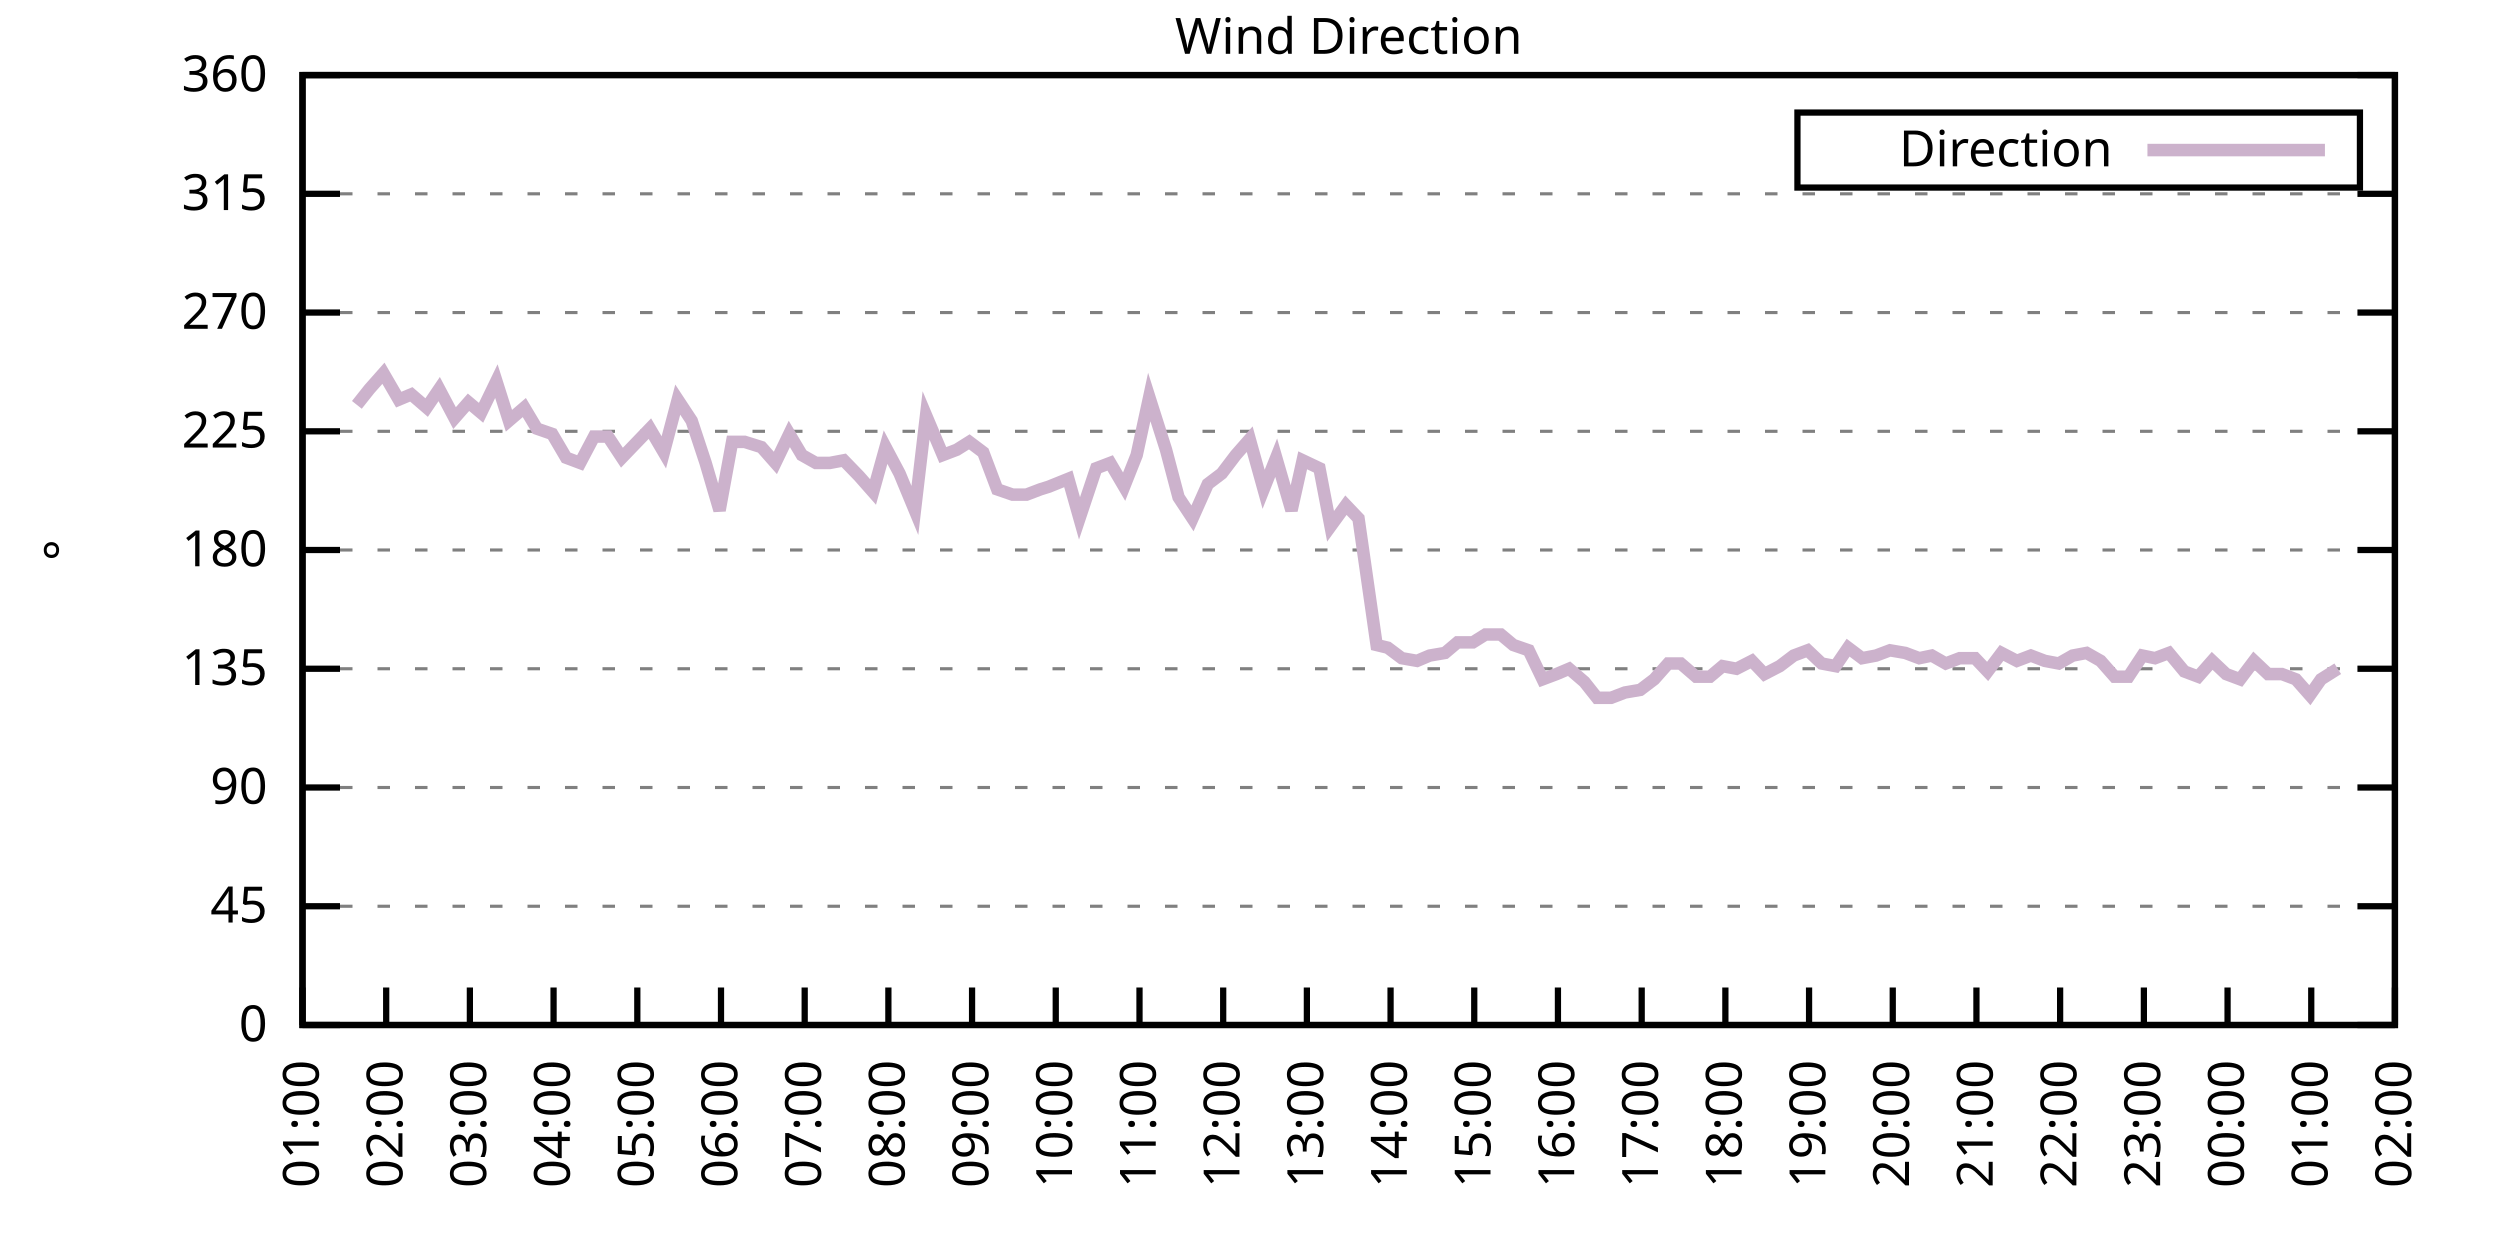
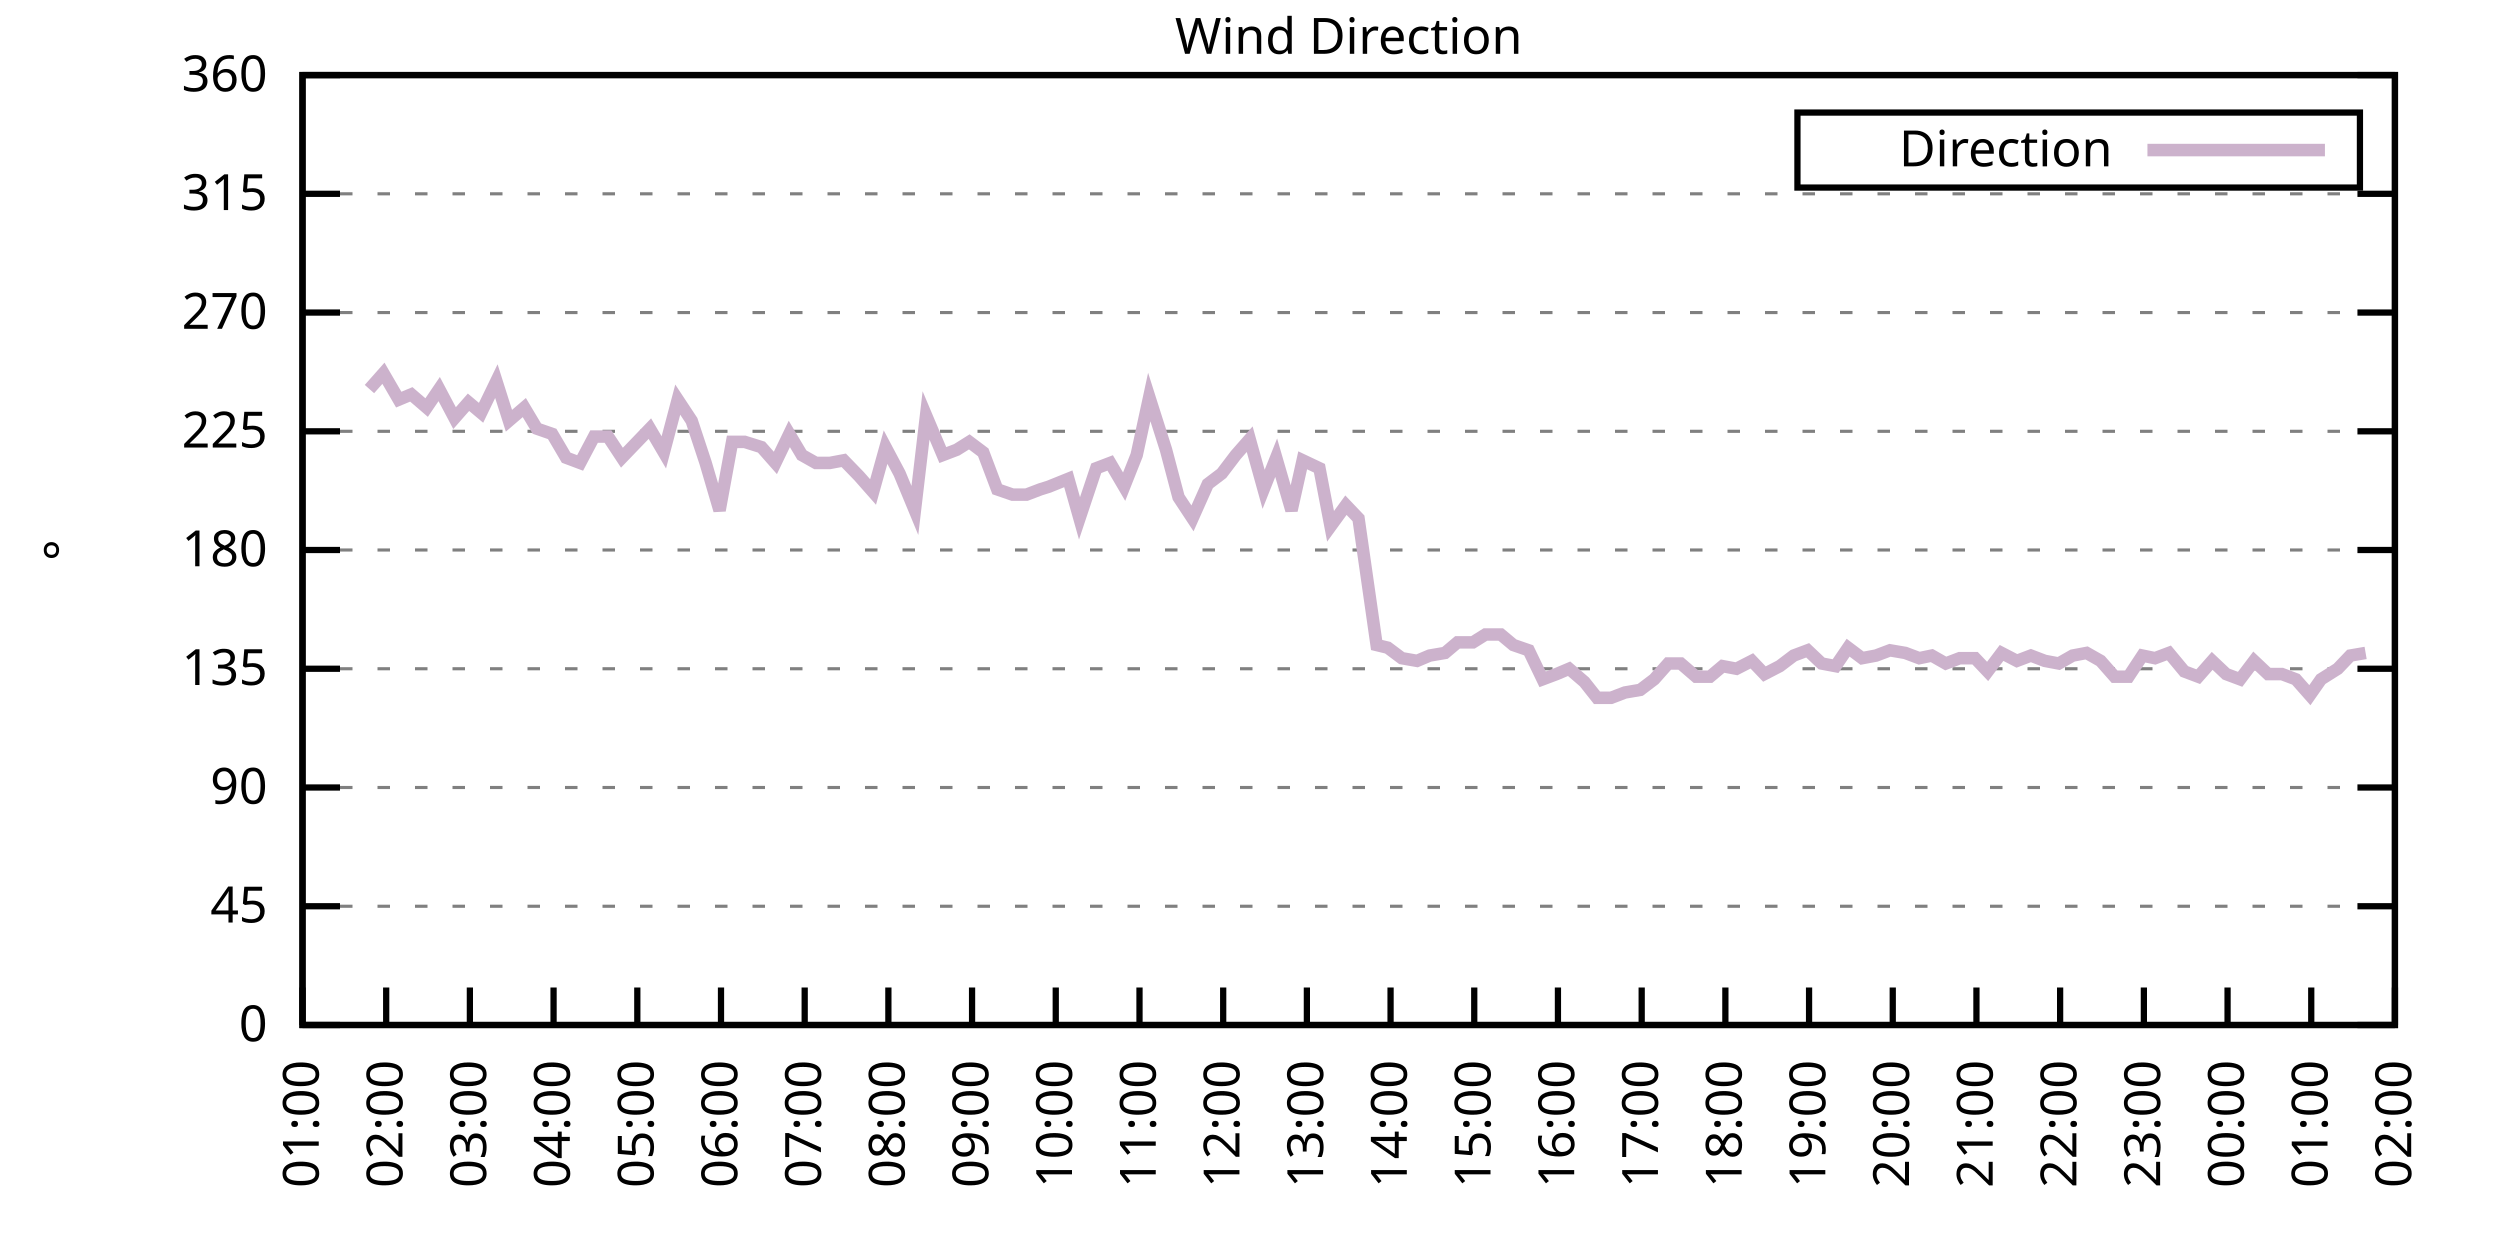
<svg xmlns="http://www.w3.org/2000/svg" xmlns:xlink="http://www.w3.org/1999/xlink" width="400" height="200" viewBox="0 0 400 200">
  <g id="gnuplot_canvas">
    <rect x="0" y="0" width="400" height="200" fill="none" />
    <defs>
      <circle id="gpDot" r="0.5" stroke-width="0.5" stroke="currentColor" />
      <path id="gpPt0" stroke-width="0.333" stroke="currentColor" d="M-1,0 h2 M0,-1 v2" />
      <path id="gpPt1" stroke-width="0.333" stroke="currentColor" d="M-1,-1 L1,1 M1,-1 L-1,1" />
      <path id="gpPt2" stroke-width="0.333" stroke="currentColor" d="M-1,0 L1,0 M0,-1 L0,1 M-1,-1 L1,1 M-1,1 L1,-1" />
      <rect id="gpPt3" stroke-width="0.333" stroke="currentColor" x="-1" y="-1" width="2" height="2" />
      <rect id="gpPt4" stroke-width="0.333" stroke="currentColor" fill="currentColor" x="-1" y="-1" width="2" height="2" />
      <circle id="gpPt5" stroke-width="0.333" stroke="currentColor" cx="0" cy="0" r="1" />
      <use xlink:href="#gpPt5" id="gpPt6" fill="currentColor" stroke="none" />
      <path id="gpPt7" stroke-width="0.333" stroke="currentColor" d="M0,-1.33 L-1.33,0.67 L1.33,0.67 z" />
      <use xlink:href="#gpPt7" id="gpPt8" fill="currentColor" stroke="none" />
      <use xlink:href="#gpPt7" id="gpPt9" stroke="currentColor" transform="rotate(180)" />
      <use xlink:href="#gpPt9" id="gpPt10" fill="currentColor" stroke="none" />
      <use xlink:href="#gpPt3" id="gpPt11" stroke="currentColor" transform="rotate(45)" />
      <use xlink:href="#gpPt11" id="gpPt12" fill="currentColor" stroke="none" />
      <path id="gpPt13" stroke-width="0.333" stroke="currentColor" d="M0,1.330 L1.265,0.411 L0.782,-1.067 L-0.782,-1.076 L-1.265,0.411 z" />
      <use xlink:href="#gpPt13" id="gpPt14" fill="currentColor" stroke="none" />
      <filter id="textbox" filterUnits="objectBoundingBox" x="0" y="0" height="1" width="1">
        <feFlood flood-color="white" flood-opacity="1" result="bgnd" />
        <feComposite in="SourceGraphic" in2="bgnd" operator="atop" />
      </filter>
      <filter id="greybox" filterUnits="objectBoundingBox" x="0" y="0" height="1" width="1">
        <feFlood flood-color="lightgrey" flood-opacity="1" result="grey" />
        <feComposite in="SourceGraphic" in2="grey" operator="atop" />
      </filter>
    </defs>
    <g fill="none" color="white" stroke="currentColor" stroke-width="1.00" stroke-linecap="butt" stroke-linejoin="miter">
</g>
    <g fill="none" color="black" stroke="currentColor" stroke-width="1.00" stroke-linecap="butt" stroke-linejoin="miter">
      <g stroke="none" shape-rendering="crispEdges">
        <polygon fill="rgb(255, 255, 255)" points="48.40,164.00 383.18,164.00 383.18,12.02 48.40,12.02 " />
      </g>
    </g>
    <g fill="none" color="black" stroke="currentColor" stroke-width="1.00" stroke-linecap="butt" stroke-linejoin="miter">
</g>
    <g fill="none" color="black" stroke="black" stroke-width="0.50" stroke-linecap="butt" stroke-linejoin="miter">
</g>
    <g fill="none" color="gray" stroke="currentColor" stroke-width="0.50" stroke-linecap="butt" stroke-linejoin="miter">
      <path stroke="gray" stroke-dasharray="2,4" class="gridline" d="M48.40,164.00 L383.19,164.00  " />
    </g>
    <g fill="none" color="gray" stroke="gray" stroke-width="1.00" stroke-linecap="butt" stroke-linejoin="miter">
</g>
    <g fill="none" color="black" stroke="currentColor" stroke-width="1.00" stroke-linecap="butt" stroke-linejoin="miter">
      <path stroke="black" d="M48.40,164.00 L54.40,164.00 M383.19,164.00 L377.19,164.00  " />
      <g transform="translate(42.80,166.60)" stroke="none" fill="black" font-family="Sans" font-size="8.00" text-anchor="end">
        <text>
          <tspan font-family="Sans"> 0</tspan>
        </text>
      </g>
    </g>
    <g fill="none" color="black" stroke="currentColor" stroke-width="1.00" stroke-linecap="butt" stroke-linejoin="miter">
</g>
    <g fill="none" color="black" stroke="black" stroke-width="0.50" stroke-linecap="butt" stroke-linejoin="miter">
</g>
    <g fill="none" color="gray" stroke="currentColor" stroke-width="0.50" stroke-linecap="butt" stroke-linejoin="miter">
      <path stroke="gray" stroke-dasharray="2,4" class="gridline" d="M48.40,145.00 L383.19,145.00  " />
    </g>
    <g fill="none" color="gray" stroke="gray" stroke-width="1.00" stroke-linecap="butt" stroke-linejoin="miter">
</g>
    <g fill="none" color="black" stroke="currentColor" stroke-width="1.00" stroke-linecap="butt" stroke-linejoin="miter">
      <path stroke="black" d="M48.40,145.00 L54.40,145.00 M383.19,145.00 L377.19,145.00  " />
      <g transform="translate(42.80,147.60)" stroke="none" fill="black" font-family="Sans" font-size="8.00" text-anchor="end">
        <text>
          <tspan font-family="Sans"> 45</tspan>
        </text>
      </g>
    </g>
    <g fill="none" color="black" stroke="currentColor" stroke-width="1.00" stroke-linecap="butt" stroke-linejoin="miter">
</g>
    <g fill="none" color="black" stroke="black" stroke-width="0.50" stroke-linecap="butt" stroke-linejoin="miter">
</g>
    <g fill="none" color="gray" stroke="currentColor" stroke-width="0.50" stroke-linecap="butt" stroke-linejoin="miter">
      <path stroke="gray" stroke-dasharray="2,4" class="gridline" d="M48.40,126.00 L383.19,126.00  " />
    </g>
    <g fill="none" color="gray" stroke="gray" stroke-width="1.00" stroke-linecap="butt" stroke-linejoin="miter">
</g>
    <g fill="none" color="black" stroke="currentColor" stroke-width="1.00" stroke-linecap="butt" stroke-linejoin="miter">
      <path stroke="black" d="M48.40,126.00 L54.40,126.00 M383.19,126.00 L377.19,126.00  " />
      <g transform="translate(42.80,128.60)" stroke="none" fill="black" font-family="Sans" font-size="8.00" text-anchor="end">
        <text>
          <tspan font-family="Sans"> 90</tspan>
        </text>
      </g>
    </g>
    <g fill="none" color="black" stroke="currentColor" stroke-width="1.00" stroke-linecap="butt" stroke-linejoin="miter">
</g>
    <g fill="none" color="black" stroke="black" stroke-width="0.50" stroke-linecap="butt" stroke-linejoin="miter">
</g>
    <g fill="none" color="gray" stroke="currentColor" stroke-width="0.50" stroke-linecap="butt" stroke-linejoin="miter">
      <path stroke="gray" stroke-dasharray="2,4" class="gridline" d="M48.40,107.00 L383.19,107.00  " />
    </g>
    <g fill="none" color="gray" stroke="gray" stroke-width="1.00" stroke-linecap="butt" stroke-linejoin="miter">
</g>
    <g fill="none" color="black" stroke="currentColor" stroke-width="1.00" stroke-linecap="butt" stroke-linejoin="miter">
      <path stroke="black" d="M48.40,107.00 L54.40,107.00 M383.19,107.00 L377.19,107.00  " />
      <g transform="translate(42.80,109.60)" stroke="none" fill="black" font-family="Sans" font-size="8.00" text-anchor="end">
        <text>
          <tspan font-family="Sans"> 135</tspan>
        </text>
      </g>
    </g>
    <g fill="none" color="black" stroke="currentColor" stroke-width="1.00" stroke-linecap="butt" stroke-linejoin="miter">
</g>
    <g fill="none" color="black" stroke="black" stroke-width="0.50" stroke-linecap="butt" stroke-linejoin="miter">
</g>
    <g fill="none" color="gray" stroke="currentColor" stroke-width="0.50" stroke-linecap="butt" stroke-linejoin="miter">
      <path stroke="gray" stroke-dasharray="2,4" class="gridline" d="M48.40,88.00 L383.19,88.00  " />
    </g>
    <g fill="none" color="gray" stroke="gray" stroke-width="1.00" stroke-linecap="butt" stroke-linejoin="miter">
</g>
    <g fill="none" color="black" stroke="currentColor" stroke-width="1.00" stroke-linecap="butt" stroke-linejoin="miter">
      <path stroke="black" d="M48.40,88.00 L54.40,88.00 M383.19,88.00 L377.19,88.00  " />
      <g transform="translate(42.80,90.60)" stroke="none" fill="black" font-family="Sans" font-size="8.00" text-anchor="end">
        <text>
          <tspan font-family="Sans"> 180</tspan>
        </text>
      </g>
    </g>
    <g fill="none" color="black" stroke="currentColor" stroke-width="1.00" stroke-linecap="butt" stroke-linejoin="miter">
</g>
    <g fill="none" color="black" stroke="black" stroke-width="0.50" stroke-linecap="butt" stroke-linejoin="miter">
</g>
    <g fill="none" color="gray" stroke="currentColor" stroke-width="0.50" stroke-linecap="butt" stroke-linejoin="miter">
      <path stroke="gray" stroke-dasharray="2,4" class="gridline" d="M48.40,69.01 L383.19,69.01  " />
    </g>
    <g fill="none" color="gray" stroke="gray" stroke-width="1.00" stroke-linecap="butt" stroke-linejoin="miter">
</g>
    <g fill="none" color="black" stroke="currentColor" stroke-width="1.00" stroke-linecap="butt" stroke-linejoin="miter">
      <path stroke="black" d="M48.40,69.01 L54.40,69.01 M383.19,69.01 L377.19,69.01  " />
      <g transform="translate(42.80,71.61)" stroke="none" fill="black" font-family="Sans" font-size="8.00" text-anchor="end">
        <text>
          <tspan font-family="Sans"> 225</tspan>
        </text>
      </g>
    </g>
    <g fill="none" color="black" stroke="currentColor" stroke-width="1.00" stroke-linecap="butt" stroke-linejoin="miter">
</g>
    <g fill="none" color="black" stroke="black" stroke-width="0.50" stroke-linecap="butt" stroke-linejoin="miter">
</g>
    <g fill="none" color="gray" stroke="currentColor" stroke-width="0.50" stroke-linecap="butt" stroke-linejoin="miter">
      <path stroke="gray" stroke-dasharray="2,4" class="gridline" d="M48.40,50.01 L383.19,50.01  " />
    </g>
    <g fill="none" color="gray" stroke="gray" stroke-width="1.00" stroke-linecap="butt" stroke-linejoin="miter">
</g>
    <g fill="none" color="black" stroke="currentColor" stroke-width="1.00" stroke-linecap="butt" stroke-linejoin="miter">
      <path stroke="black" d="M48.40,50.01 L54.40,50.01 M383.19,50.01 L377.19,50.01  " />
      <g transform="translate(42.80,52.61)" stroke="none" fill="black" font-family="Sans" font-size="8.00" text-anchor="end">
        <text>
          <tspan font-family="Sans"> 270</tspan>
        </text>
      </g>
    </g>
    <g fill="none" color="black" stroke="currentColor" stroke-width="1.00" stroke-linecap="butt" stroke-linejoin="miter">
</g>
    <g fill="none" color="black" stroke="black" stroke-width="0.50" stroke-linecap="butt" stroke-linejoin="miter">
</g>
    <g fill="none" color="gray" stroke="currentColor" stroke-width="0.50" stroke-linecap="butt" stroke-linejoin="miter">
      <path stroke="gray" stroke-dasharray="2,4" class="gridline" d="M48.40,31.01 L383.19,31.01  " />
    </g>
    <g fill="none" color="gray" stroke="gray" stroke-width="1.00" stroke-linecap="butt" stroke-linejoin="miter">
</g>
    <g fill="none" color="black" stroke="currentColor" stroke-width="1.00" stroke-linecap="butt" stroke-linejoin="miter">
      <path stroke="black" d="M48.40,31.01 L54.40,31.01 M383.19,31.01 L377.19,31.01  " />
      <g transform="translate(42.80,33.61)" stroke="none" fill="black" font-family="Sans" font-size="8.00" text-anchor="end">
        <text>
          <tspan font-family="Sans"> 315</tspan>
        </text>
      </g>
    </g>
    <g fill="none" color="black" stroke="currentColor" stroke-width="1.00" stroke-linecap="butt" stroke-linejoin="miter">
</g>
    <g fill="none" color="black" stroke="black" stroke-width="0.50" stroke-linecap="butt" stroke-linejoin="miter">
</g>
    <g fill="none" color="gray" stroke="currentColor" stroke-width="0.50" stroke-linecap="butt" stroke-linejoin="miter">
      <path stroke="gray" stroke-dasharray="2,4" class="gridline" d="M48.40,12.01 L383.19,12.01  " />
    </g>
    <g fill="none" color="gray" stroke="gray" stroke-width="1.00" stroke-linecap="butt" stroke-linejoin="miter">
</g>
    <g fill="none" color="black" stroke="currentColor" stroke-width="1.00" stroke-linecap="butt" stroke-linejoin="miter">
      <path stroke="black" d="M48.40,12.01 L54.40,12.01 M383.19,12.01 L377.19,12.01  " />
      <g transform="translate(42.80,14.61)" stroke="none" fill="black" font-family="Sans" font-size="8.00" text-anchor="end">
        <text>
          <tspan font-family="Sans"> 360</tspan>
        </text>
      </g>
    </g>
    <g fill="none" color="black" stroke="currentColor" stroke-width="1.00" stroke-linecap="butt" stroke-linejoin="miter">
      <path stroke="black" d="M48.40,164.00 L48.40,158.00  " />
      <g transform="translate(51.00,169.60) rotate(270.00)" stroke="none" fill="black" font-family="Sans" font-size="8.00" text-anchor="end">
        <text>
          <tspan font-family="Sans">01:00</tspan>
        </text>
      </g>
    </g>
    <g fill="none" color="black" stroke="currentColor" stroke-width="1.00" stroke-linecap="butt" stroke-linejoin="miter">
      <path stroke="black" d="M61.79,164.00 L61.79,158.00  " />
      <g transform="translate(64.39,169.60) rotate(270.00)" stroke="none" fill="black" font-family="Sans" font-size="8.00" text-anchor="end">
        <text>
          <tspan font-family="Sans">02:00</tspan>
        </text>
      </g>
    </g>
    <g fill="none" color="black" stroke="currentColor" stroke-width="1.00" stroke-linecap="butt" stroke-linejoin="miter">
      <path stroke="black" d="M75.18,164.00 L75.18,158.00  " />
      <g transform="translate(77.78,169.60) rotate(270.00)" stroke="none" fill="black" font-family="Sans" font-size="8.00" text-anchor="end">
        <text>
          <tspan font-family="Sans">03:00</tspan>
        </text>
      </g>
    </g>
    <g fill="none" color="black" stroke="currentColor" stroke-width="1.00" stroke-linecap="butt" stroke-linejoin="miter">
      <path stroke="black" d="M88.57,164.00 L88.57,158.00  " />
      <g transform="translate(91.17,169.60) rotate(270.00)" stroke="none" fill="black" font-family="Sans" font-size="8.00" text-anchor="end">
        <text>
          <tspan font-family="Sans">04:00</tspan>
        </text>
      </g>
    </g>
    <g fill="none" color="black" stroke="currentColor" stroke-width="1.00" stroke-linecap="butt" stroke-linejoin="miter">
      <path stroke="black" d="M101.97,164.00 L101.97,158.00  " />
      <g transform="translate(104.57,169.60) rotate(270.00)" stroke="none" fill="black" font-family="Sans" font-size="8.00" text-anchor="end">
        <text>
          <tspan font-family="Sans">05:00</tspan>
        </text>
      </g>
    </g>
    <g fill="none" color="black" stroke="currentColor" stroke-width="1.00" stroke-linecap="butt" stroke-linejoin="miter">
      <path stroke="black" d="M115.36,164.00 L115.36,158.00  " />
      <g transform="translate(117.96,169.60) rotate(270.00)" stroke="none" fill="black" font-family="Sans" font-size="8.00" text-anchor="end">
        <text>
          <tspan font-family="Sans">06:00</tspan>
        </text>
      </g>
    </g>
    <g fill="none" color="black" stroke="currentColor" stroke-width="1.00" stroke-linecap="butt" stroke-linejoin="miter">
      <path stroke="black" d="M128.75,164.00 L128.75,158.00  " />
      <g transform="translate(131.35,169.60) rotate(270.00)" stroke="none" fill="black" font-family="Sans" font-size="8.00" text-anchor="end">
        <text>
          <tspan font-family="Sans">07:00</tspan>
        </text>
      </g>
    </g>
    <g fill="none" color="black" stroke="currentColor" stroke-width="1.00" stroke-linecap="butt" stroke-linejoin="miter">
      <path stroke="black" d="M142.14,164.00 L142.14,158.00  " />
      <g transform="translate(144.74,169.60) rotate(270.00)" stroke="none" fill="black" font-family="Sans" font-size="8.00" text-anchor="end">
        <text>
          <tspan font-family="Sans">08:00</tspan>
        </text>
      </g>
    </g>
    <g fill="none" color="black" stroke="currentColor" stroke-width="1.00" stroke-linecap="butt" stroke-linejoin="miter">
      <path stroke="black" d="M155.53,164.00 L155.53,158.00  " />
      <g transform="translate(158.13,169.60) rotate(270.00)" stroke="none" fill="black" font-family="Sans" font-size="8.00" text-anchor="end">
        <text>
          <tspan font-family="Sans">09:00</tspan>
        </text>
      </g>
    </g>
    <g fill="none" color="black" stroke="currentColor" stroke-width="1.00" stroke-linecap="butt" stroke-linejoin="miter">
      <path stroke="black" d="M168.92,164.00 L168.92,158.00  " />
      <g transform="translate(171.52,169.60) rotate(270.00)" stroke="none" fill="black" font-family="Sans" font-size="8.00" text-anchor="end">
        <text>
          <tspan font-family="Sans">10:00</tspan>
        </text>
      </g>
    </g>
    <g fill="none" color="black" stroke="currentColor" stroke-width="1.00" stroke-linecap="butt" stroke-linejoin="miter">
      <path stroke="black" d="M182.32,164.00 L182.32,158.00  " />
      <g transform="translate(184.92,169.60) rotate(270.00)" stroke="none" fill="black" font-family="Sans" font-size="8.00" text-anchor="end">
        <text>
          <tspan font-family="Sans">11:00</tspan>
        </text>
      </g>
    </g>
    <g fill="none" color="black" stroke="currentColor" stroke-width="1.00" stroke-linecap="butt" stroke-linejoin="miter">
      <path stroke="black" d="M195.71,164.00 L195.71,158.00  " />
      <g transform="translate(198.31,169.60) rotate(270.00)" stroke="none" fill="black" font-family="Sans" font-size="8.00" text-anchor="end">
        <text>
          <tspan font-family="Sans">12:00</tspan>
        </text>
      </g>
    </g>
    <g fill="none" color="black" stroke="currentColor" stroke-width="1.00" stroke-linecap="butt" stroke-linejoin="miter">
      <path stroke="black" d="M209.10,164.00 L209.10,158.00  " />
      <g transform="translate(211.70,169.60) rotate(270.00)" stroke="none" fill="black" font-family="Sans" font-size="8.00" text-anchor="end">
        <text>
          <tspan font-family="Sans">13:00</tspan>
        </text>
      </g>
    </g>
    <g fill="none" color="black" stroke="currentColor" stroke-width="1.00" stroke-linecap="butt" stroke-linejoin="miter">
      <path stroke="black" d="M222.49,164.00 L222.49,158.00  " />
      <g transform="translate(225.09,169.60) rotate(270.00)" stroke="none" fill="black" font-family="Sans" font-size="8.00" text-anchor="end">
        <text>
          <tspan font-family="Sans">14:00</tspan>
        </text>
      </g>
    </g>
    <g fill="none" color="black" stroke="currentColor" stroke-width="1.00" stroke-linecap="butt" stroke-linejoin="miter">
      <path stroke="black" d="M235.88,164.00 L235.88,158.00  " />
      <g transform="translate(238.48,169.60) rotate(270.00)" stroke="none" fill="black" font-family="Sans" font-size="8.00" text-anchor="end">
        <text>
          <tspan font-family="Sans">15:00</tspan>
        </text>
      </g>
    </g>
    <g fill="none" color="black" stroke="currentColor" stroke-width="1.00" stroke-linecap="butt" stroke-linejoin="miter">
      <path stroke="black" d="M249.27,164.00 L249.27,158.00  " />
      <g transform="translate(251.87,169.60) rotate(270.00)" stroke="none" fill="black" font-family="Sans" font-size="8.00" text-anchor="end">
        <text>
          <tspan font-family="Sans">16:00</tspan>
        </text>
      </g>
    </g>
    <g fill="none" color="black" stroke="currentColor" stroke-width="1.00" stroke-linecap="butt" stroke-linejoin="miter">
      <path stroke="black" d="M262.67,164.00 L262.67,158.00  " />
      <g transform="translate(265.27,169.60) rotate(270.00)" stroke="none" fill="black" font-family="Sans" font-size="8.00" text-anchor="end">
        <text>
          <tspan font-family="Sans">17:00</tspan>
        </text>
      </g>
    </g>
    <g fill="none" color="black" stroke="currentColor" stroke-width="1.00" stroke-linecap="butt" stroke-linejoin="miter">
      <path stroke="black" d="M276.06,164.00 L276.06,158.00  " />
      <g transform="translate(278.66,169.60) rotate(270.00)" stroke="none" fill="black" font-family="Sans" font-size="8.00" text-anchor="end">
        <text>
          <tspan font-family="Sans">18:00</tspan>
        </text>
      </g>
    </g>
    <g fill="none" color="black" stroke="currentColor" stroke-width="1.00" stroke-linecap="butt" stroke-linejoin="miter">
      <path stroke="black" d="M289.45,164.00 L289.45,158.00  " />
      <g transform="translate(292.05,169.60) rotate(270.00)" stroke="none" fill="black" font-family="Sans" font-size="8.00" text-anchor="end">
        <text>
          <tspan font-family="Sans">19:00</tspan>
        </text>
      </g>
    </g>
    <g fill="none" color="black" stroke="currentColor" stroke-width="1.00" stroke-linecap="butt" stroke-linejoin="miter">
      <path stroke="black" d="M302.84,164.00 L302.84,158.00  " />
      <g transform="translate(305.44,169.60) rotate(270.00)" stroke="none" fill="black" font-family="Sans" font-size="8.00" text-anchor="end">
        <text>
          <tspan font-family="Sans">20:00</tspan>
        </text>
      </g>
    </g>
    <g fill="none" color="black" stroke="currentColor" stroke-width="1.00" stroke-linecap="butt" stroke-linejoin="miter">
      <path stroke="black" d="M316.23,164.00 L316.23,158.00  " />
      <g transform="translate(318.83,169.60) rotate(270.00)" stroke="none" fill="black" font-family="Sans" font-size="8.00" text-anchor="end">
        <text>
          <tspan font-family="Sans">21:00</tspan>
        </text>
      </g>
    </g>
    <g fill="none" color="black" stroke="currentColor" stroke-width="1.00" stroke-linecap="butt" stroke-linejoin="miter">
      <path stroke="black" d="M329.62,164.00 L329.62,158.00  " />
      <g transform="translate(332.22,169.60) rotate(270.00)" stroke="none" fill="black" font-family="Sans" font-size="8.00" text-anchor="end">
        <text>
          <tspan font-family="Sans">22:00</tspan>
        </text>
      </g>
    </g>
    <g fill="none" color="black" stroke="currentColor" stroke-width="1.00" stroke-linecap="butt" stroke-linejoin="miter">
      <path stroke="black" d="M343.02,164.00 L343.02,158.00  " />
      <g transform="translate(345.62,169.60) rotate(270.00)" stroke="none" fill="black" font-family="Sans" font-size="8.00" text-anchor="end">
        <text>
          <tspan font-family="Sans">23:00</tspan>
        </text>
      </g>
    </g>
    <g fill="none" color="black" stroke="currentColor" stroke-width="1.00" stroke-linecap="butt" stroke-linejoin="miter">
      <path stroke="black" d="M356.41,164.00 L356.41,158.00  " />
      <g transform="translate(359.01,169.60) rotate(270.00)" stroke="none" fill="black" font-family="Sans" font-size="8.00" text-anchor="end">
        <text>
          <tspan font-family="Sans">00:00</tspan>
        </text>
      </g>
    </g>
    <g fill="none" color="black" stroke="currentColor" stroke-width="1.00" stroke-linecap="butt" stroke-linejoin="miter">
      <path stroke="black" d="M369.80,164.00 L369.80,158.00  " />
      <g transform="translate(372.40,169.60) rotate(270.00)" stroke="none" fill="black" font-family="Sans" font-size="8.00" text-anchor="end">
        <text>
          <tspan font-family="Sans">01:00</tspan>
        </text>
      </g>
    </g>
    <g fill="none" color="black" stroke="currentColor" stroke-width="1.00" stroke-linecap="butt" stroke-linejoin="miter">
      <path stroke="black" d="M383.19,164.00 L383.19,158.00  " />
      <g transform="translate(385.79,169.60) rotate(270.00)" stroke="none" fill="black" font-family="Sans" font-size="8.00" text-anchor="end">
        <text>
          <tspan font-family="Sans">02:00</tspan>
        </text>
      </g>
    </g>
    <g fill="none" color="black" stroke="currentColor" stroke-width="1.00" stroke-linecap="butt" stroke-linejoin="miter">
</g>
    <g fill="none" color="black" stroke="currentColor" stroke-width="1.00" stroke-linecap="butt" stroke-linejoin="miter">
      <path stroke="black" d="M48.40,12.01 L48.40,164.00 L383.19,164.00 L383.19,12.01 L48.40,12.01 Z  " />
    </g>
    <g fill="none" color="black" stroke="currentColor" stroke-width="1.00" stroke-linecap="butt" stroke-linejoin="miter">
</g>
    <g fill="none" color="black" stroke="currentColor" stroke-width="1.00" stroke-linecap="butt" stroke-linejoin="miter">
      <path stroke="black" d="M287.59,30.01 L287.59,18.01 L377.59,18.01 L377.59,30.01 L287.59,30.01 Z  " />
    </g>
    <g id="Wind_direction_plot_1">
      <g fill="none" color="white" stroke="black" stroke-width="2.00" stroke-linecap="butt" stroke-linejoin="miter">
</g>
      <g fill="none" color="black" stroke="currentColor" stroke-width="2.00" stroke-linecap="butt" stroke-linejoin="miter">
        <g transform="translate(337.99,26.61)" stroke="none" fill="black" font-family="Sans" font-size="8.00" text-anchor="end">
          <text>
            <tspan font-family="Sans">Direction</tspan>
          </text>
        </g>
      </g>
      <g fill="none" color="black" stroke="currentColor" stroke-width="2.00" stroke-linecap="butt" stroke-linejoin="miter">
-         <path stroke="rgb(204, 178, 204)" d="M343.59,24.01 L371.99,24.01 M57.10,64.78 L59.11,62.25 L61.35,59.72 L63.80,63.94 L65.81,63.10 L68.26,65.21   L70.27,62.25 L72.73,66.90 L74.96,64.36 L76.97,66.05 L79.42,60.98 L81.43,67.32 L83.89,65.21 L85.90,68.58   L88.35,69.43 L90.58,73.23 L92.82,74.07 L95.05,69.85 L97.28,69.85 L99.51,73.23 L103.98,68.58 L106.21,72.38   L108.44,63.94 L110.67,67.32 L112.90,74.07 L115.13,81.67 L117.14,70.70 L119.15,70.70 L121.83,71.54 L124.06,74.07   L126.29,69.43 L128.30,72.81 L130.54,74.07 L132.77,74.07 L135.00,73.65 L137.45,76.18 L139.69,78.72 L141.69,71.54   L143.93,75.76 L146.38,81.67 L148.17,66.47 L150.85,72.81 L153.08,71.96 L155.09,70.70 L157.32,72.38 L159.55,78.29   L162.01,79.14 L164.24,79.14 L166.47,78.29 L167.81,77.87 L170.93,76.61 L172.72,82.94 L175.40,74.92 L177.63,74.07   L179.86,77.87 L181.87,72.81 L183.88,63.52 L186.56,71.96 L188.57,79.56 L190.80,82.94 L193.25,77.45 L195.48,75.76   L197.72,72.81 L199.95,70.27 L202.18,78.29 L204.19,73.23 L206.64,81.67 L208.43,73.65 L211.11,74.92 L212.89,84.21   L215.35,80.83 L217.36,82.94 L220.26,103.20 L222.04,103.63 L224.28,105.31 L226.73,105.74 L228.74,104.89 L231.20,104.47   L233.20,102.78 L235.66,102.78 L237.67,101.52 L240.12,101.52 L242.13,103.20 L244.59,104.05 L246.82,108.69 L249.05,107.85   L251.06,107.00 L253.51,109.11 L255.52,111.65 L257.76,111.65 L259.99,110.80 L262.44,110.38 L264.67,108.69 L266.91,106.16   L268.92,106.16 L271.37,108.27 L273.60,108.27 L275.61,106.58 L277.84,107.00 L280.30,105.74 L282.31,107.85 L284.76,106.58   L286.99,104.89 L289.23,104.05 L291.46,106.16 L293.69,106.58 L295.70,103.63 L297.93,105.31 L300.16,104.89 L302.39,104.05   L304.85,104.47 L307.08,105.31 L309.09,104.89 L311.32,106.16 L313.55,105.31 L316.01,105.31 L318.02,107.43 L320.25,104.47   L322.70,105.74 L324.94,104.89 L327.17,105.74 L329.40,106.16 L331.63,104.89 L333.86,104.47 L336.10,105.74 L338.33,108.27   L340.56,108.27 L342.79,104.89 L344.80,105.31 L347.03,104.47 L349.49,107.43 L351.72,108.27 L353.95,105.74 L356.18,107.85   L358.42,108.69 L360.65,105.74 L362.88,107.85 L365.11,107.85 L367.34,108.69 L369.58,111.23 L371.36,108.69 L374.04,107.00    " />
+         <path stroke="rgb(204, 178, 204)" d="M343.59,24.01 L371.99,24.01 M59.11,62.25 L61.35,59.72 L63.80,63.94 L65.81,63.10 L68.26,65.21 L70.27,62.25   L72.73,66.90 L74.96,64.36 L76.97,66.05 L79.42,60.98 L81.43,67.32 L83.89,65.21 L85.90,68.58 L88.35,69.43   L90.58,73.23 L92.82,74.07 L95.05,69.85 L97.28,69.85 L99.51,73.23 L103.98,68.58 L106.21,72.38 L108.44,63.94   L110.67,67.32 L112.90,74.07 L115.13,81.67 L117.14,70.70 L119.15,70.70 L121.83,71.54 L124.06,74.07 L126.29,69.43   L128.30,72.81 L130.54,74.07 L132.77,74.07 L135.00,73.65 L137.45,76.18 L139.69,78.72 L141.69,71.54 L143.93,75.76   L146.38,81.67 L148.17,66.47 L150.85,72.81 L153.08,71.96 L155.09,70.70 L157.32,72.38 L159.55,78.29 L162.01,79.14   L164.24,79.14 L166.47,78.29 L167.81,77.87 L170.93,76.61 L172.72,82.94 L175.40,74.92 L177.63,74.07 L179.86,77.87   L181.87,72.81 L183.88,63.52 L186.56,71.96 L188.57,79.56 L190.80,82.94 L193.25,77.45 L195.48,75.76 L197.72,72.81   L199.95,70.27 L202.18,78.29 L204.19,73.23 L206.64,81.67 L208.43,73.65 L211.11,74.92 L212.89,84.21 L215.35,80.83   L217.36,82.94 L220.26,103.20 L222.04,103.63 L224.28,105.31 L226.73,105.74 L228.74,104.89 L231.20,104.47 L233.20,102.78   L235.66,102.78 L237.67,101.52 L240.12,101.52 L242.13,103.20 L244.59,104.05 L246.82,108.69 L249.05,107.85 L251.06,107.00   L253.51,109.11 L255.52,111.65 L257.76,111.65 L259.99,110.80 L262.44,110.38 L264.67,108.69 L266.91,106.16 L268.92,106.16   L271.37,108.27 L273.60,108.27 L275.61,106.58 L277.84,107.00 L280.30,105.74 L282.31,107.85 L284.76,106.58 L286.99,104.89   L289.23,104.05 L291.46,106.16 L293.69,106.58 L295.70,103.63 L297.93,105.31 L300.16,104.89 L302.39,104.05 L304.85,104.47   L307.08,105.31 L309.09,104.89 L311.32,106.16 L313.55,105.31 L316.01,105.31 L318.02,107.43 L320.25,104.47 L322.70,105.74   L324.94,104.89 L327.17,105.74 L329.40,106.16 L331.63,104.89 L333.86,104.47 L336.10,105.74 L338.33,108.27 L340.56,108.27   L342.79,104.89 L344.80,105.31 L347.03,104.47 L349.49,107.43 L351.72,108.27 L353.95,105.74 L356.18,107.85 L358.42,108.69   L360.65,105.74 L362.88,107.85 L365.11,107.85 L367.34,108.69 L369.58,111.23 L371.36,108.69 L374.04,107.00 L376.05,104.89   L378.50,104.47  " />
      </g>
    </g>
    <g fill="none" color="black" stroke="currentColor" stroke-width="2.00" stroke-linecap="butt" stroke-linejoin="miter">
</g>
    <g fill="none" color="black" stroke="black" stroke-width="1.00" stroke-linecap="butt" stroke-linejoin="miter">
</g>
    <g fill="none" color="black" stroke="currentColor" stroke-width="1.00" stroke-linecap="butt" stroke-linejoin="miter">
      <path stroke="black" d="M48.40,12.01 L48.40,164.00 L383.19,164.00 L383.19,12.01 L48.40,12.01 Z  " />
      <g transform="translate(12.80,88.01) rotate(270.00)" stroke="none" fill="black" font-family="Sans" font-size="8.00" text-anchor="middle">
        <text>
          <tspan font-family="Sans">°</tspan>
        </text>
      </g>
    </g>
    <g fill="none" color="black" stroke="currentColor" stroke-width="1.00" stroke-linecap="butt" stroke-linejoin="miter">
</g>
    <g fill="none" color="black" stroke="currentColor" stroke-width="1.00" stroke-linecap="butt" stroke-linejoin="miter">
      <g transform="translate(215.79,8.61)" stroke="none" fill="black" font-family="Sans" font-size="8.00" text-anchor="middle">
        <text>
          <tspan font-family="Sans">Wind Direction</tspan>
        </text>
      </g>
    </g>
    <g fill="none" color="black" stroke="currentColor" stroke-width="1.00" stroke-linecap="butt" stroke-linejoin="miter">
</g>
  </g>
</svg>
